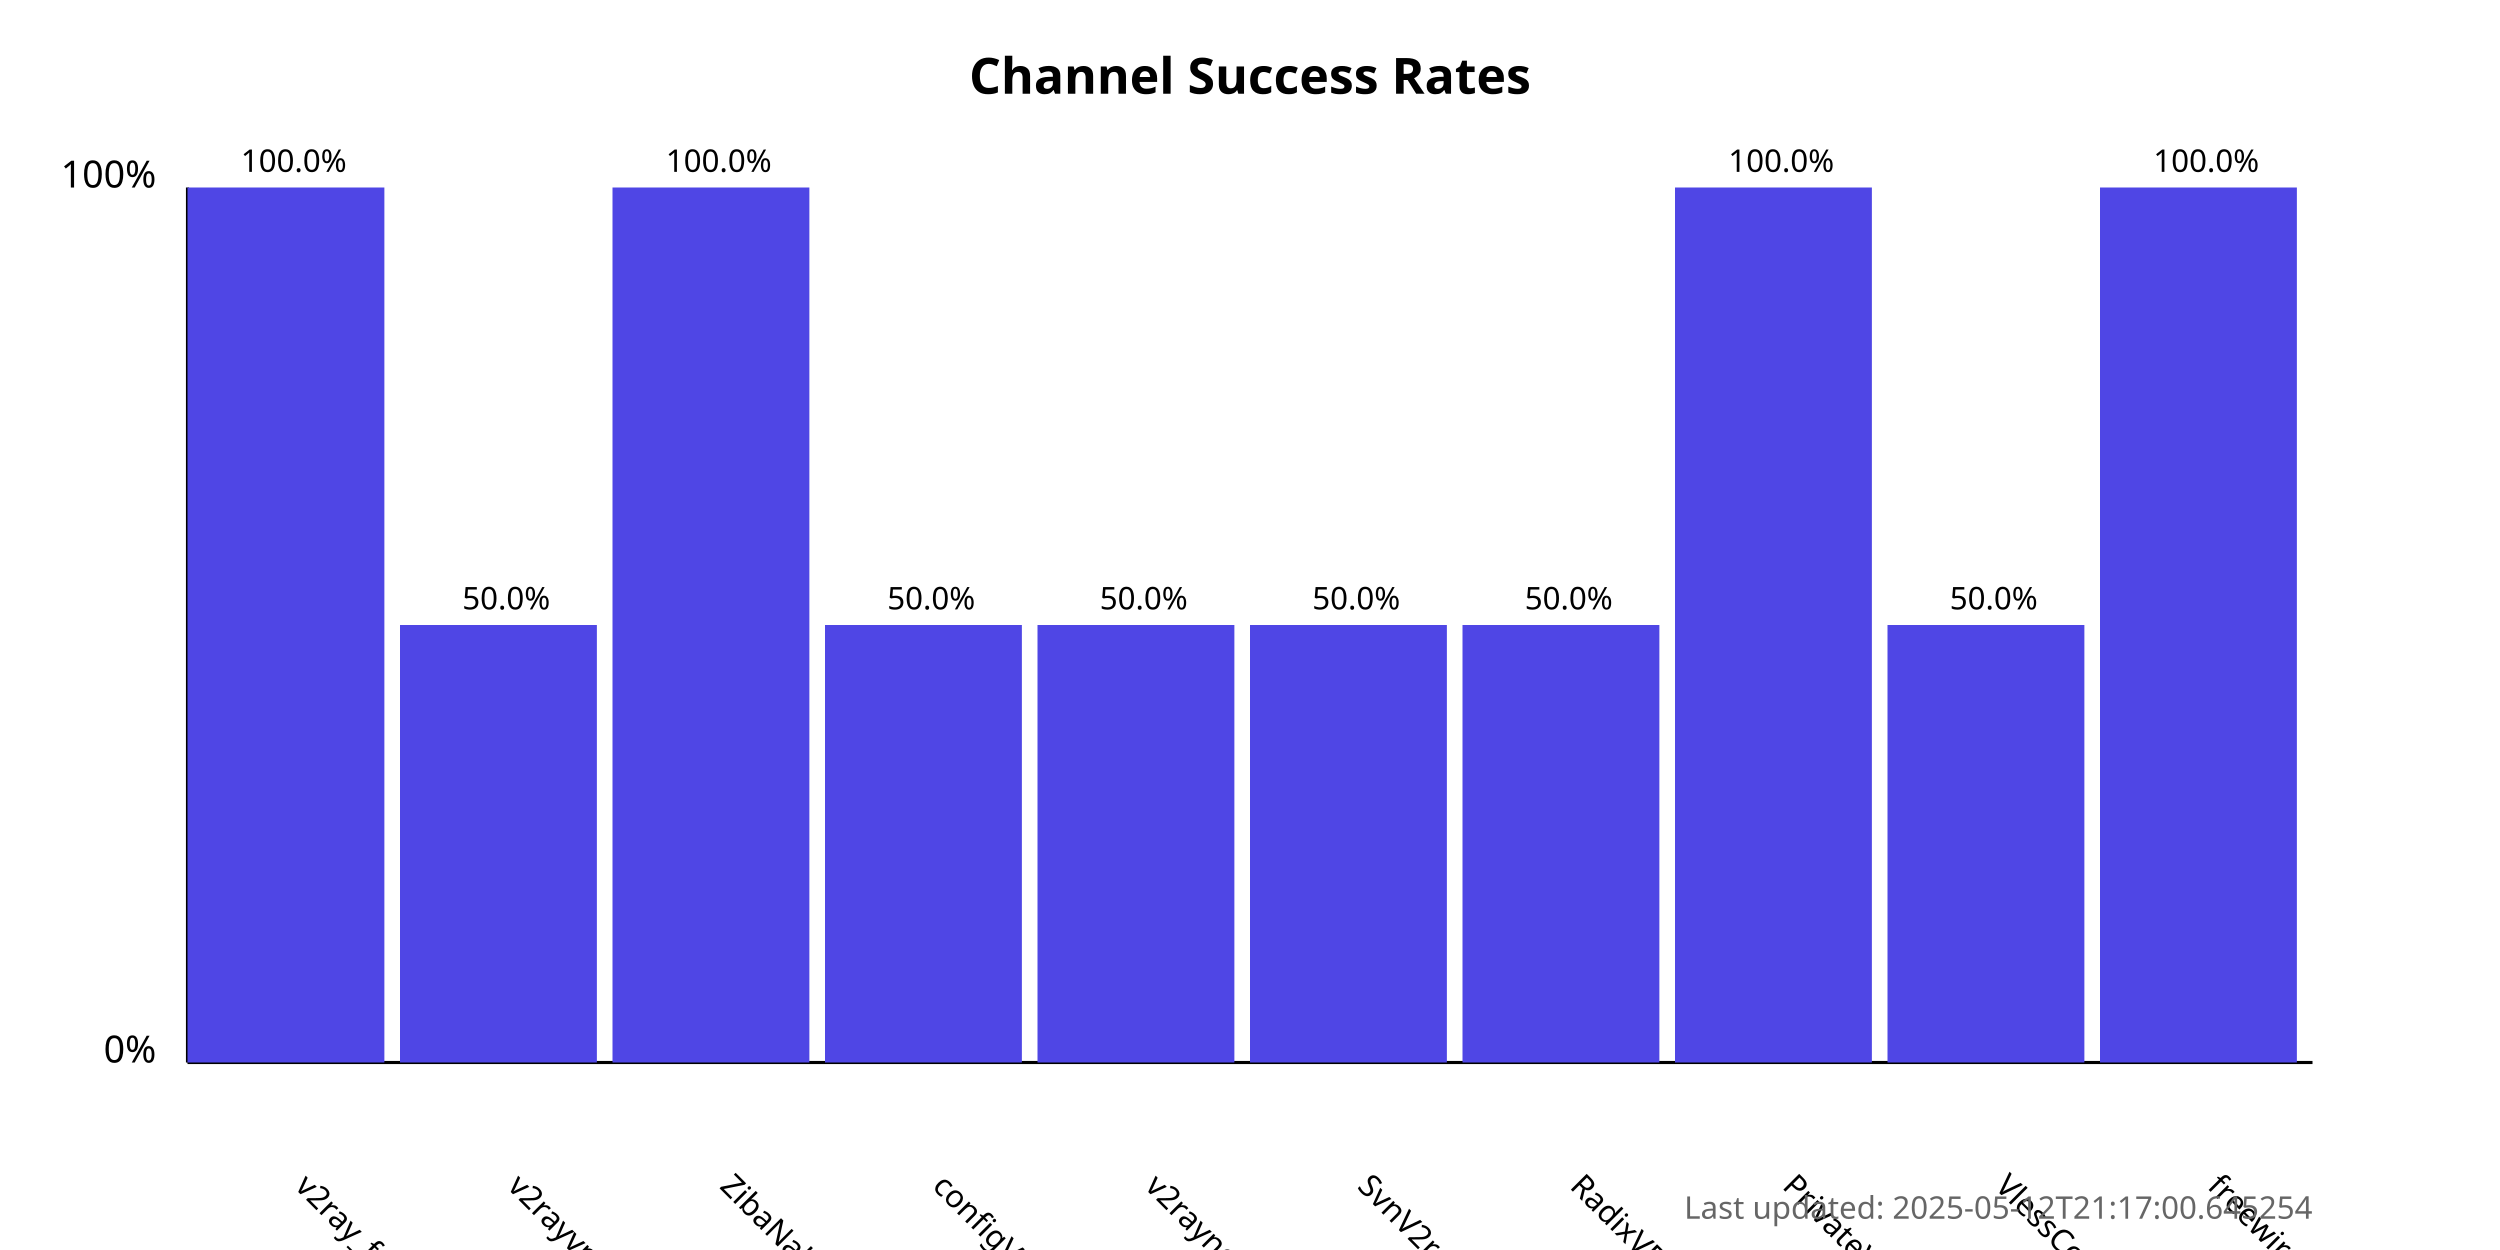
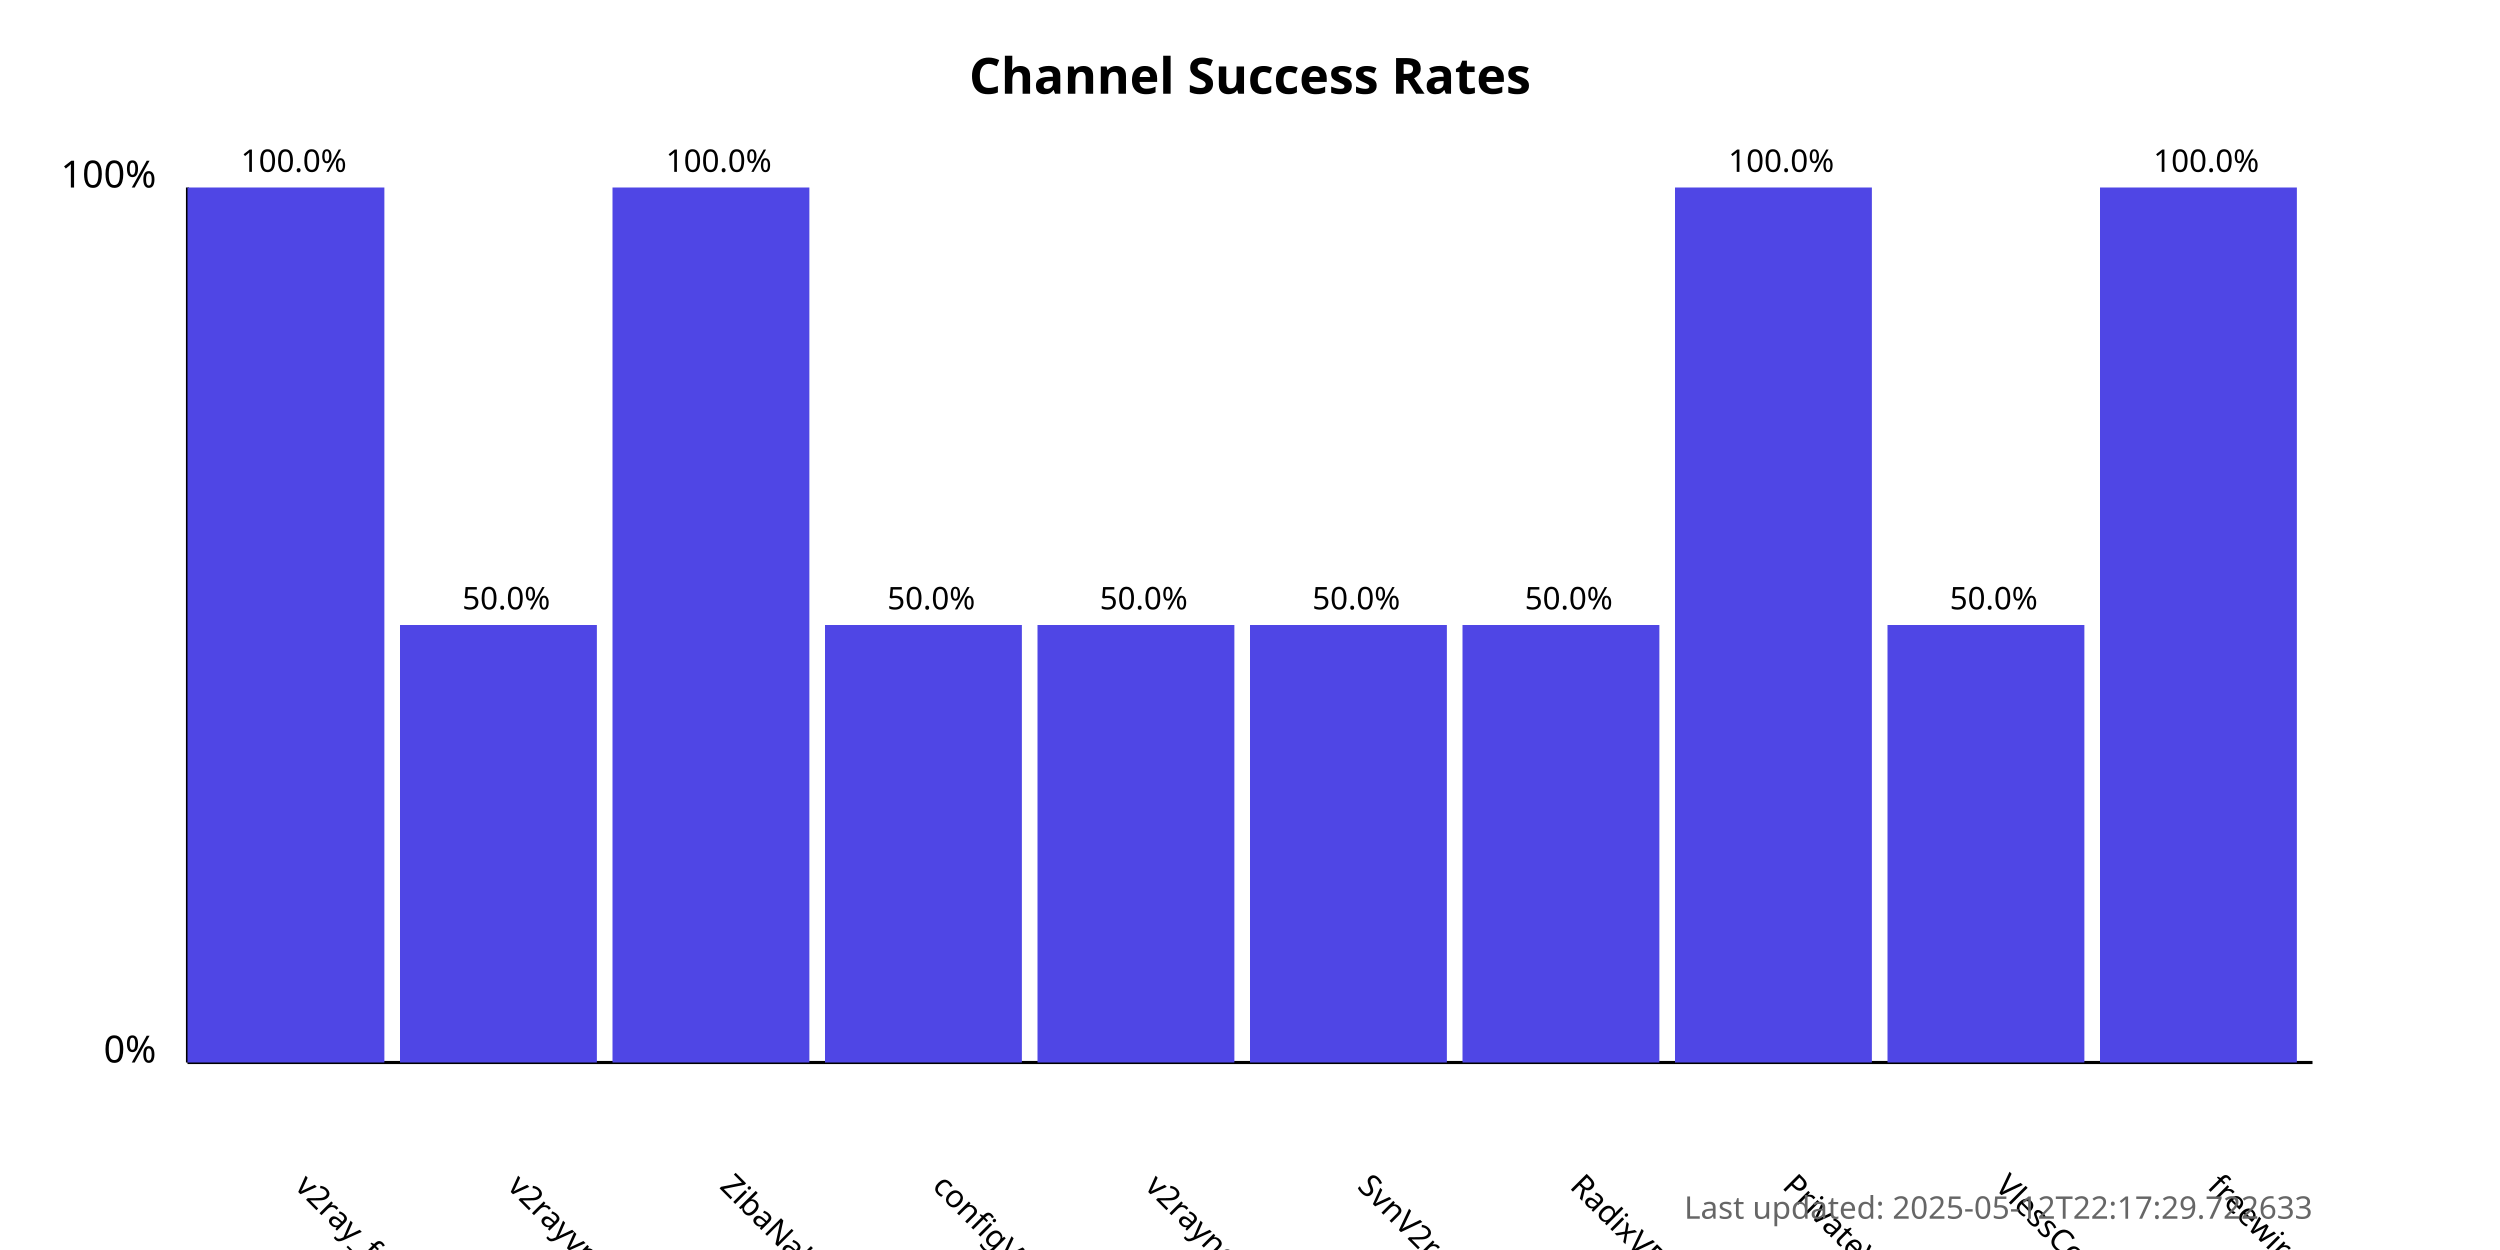
<svg xmlns="http://www.w3.org/2000/svg" width="800" height="400">
  <style>
            .chart-title { font: bold 16px sans-serif; }
            .axis-label { font: 12px sans-serif; }
            .tick-label { font: 10px sans-serif; }
            .bar { fill: #4f46e5; }
            .bar:hover { fill: #6366f1; }
            .timestamp { font: 10px sans-serif; fill: #666; }
        </style>
  <text x="400.0" y="30" text-anchor="middle" class="chart-title">
            Channel Success Rates
        </text>
  <line x1="60" y1="340" x2="60" y2="60" stroke="black" stroke-width="1" />
  <line x1="60" y1="340" x2="740" y2="340" stroke="black" stroke-width="1" />
  <text x="50" y="340" text-anchor="end" class="axis-label">0%</text>
  <text x="50" y="60" text-anchor="end" class="axis-label">100%</text>
  <g>
    <rect x="60" y="60.0" width="63.0" height="280.0" class="bar" />
    <text x="94.0" y="380" transform="rotate(45, 94.0, 380)" text-anchor="start" class="tick-label">
                v2ray_free_conf
            </text>
    <text x="94.0" y="55.0" text-anchor="middle" class="tick-label">
                100.0%
            </text>
  </g>
  <g>
    <rect x="128.0" y="200.0" width="63.0" height="140.0" class="bar" />
    <text x="162.0" y="380" transform="rotate(45, 162.0, 380)" text-anchor="start" class="tick-label">
                v2rayvpno
            </text>
    <text x="162.0" y="195.0" text-anchor="middle" class="tick-label">
                50.0%
            </text>
  </g>
  <g>
    <rect x="196.0" y="60.0" width="63.0" height="280.0" class="bar" />
    <text x="230.0" y="380" transform="rotate(45, 230.0, 380)" text-anchor="start" class="tick-label">
                ZibaNabz
            </text>
    <text x="230.0" y="55.0" text-anchor="middle" class="tick-label">
                100.0%
            </text>
  </g>
  <g>
    <rect x="264.0" y="200.0" width="63.0" height="140.0" class="bar" />
    <text x="298.0" y="380" transform="rotate(45, 298.0, 380)" text-anchor="start" class="tick-label">
                configV2rayForFree
            </text>
    <text x="298.0" y="195.0" text-anchor="middle" class="tick-label">
                50.0%
            </text>
  </g>
  <g>
    <rect x="332.0" y="200.0" width="63.0" height="140.0" class="bar" />
    <text x="366.0" y="380" transform="rotate(45, 366.0, 380)" text-anchor="start" class="tick-label">
                v2rayngvpn
            </text>
    <text x="366.0" y="195.0" text-anchor="middle" class="tick-label">
                50.0%
            </text>
  </g>
  <g>
    <rect x="400.0" y="200.0" width="63.0" height="140.0" class="bar" />
    <text x="434.0" y="380" transform="rotate(45, 434.0, 380)" text-anchor="start" class="tick-label">
                SvnV2ray
            </text>
    <text x="434.0" y="195.0" text-anchor="middle" class="tick-label">
                50.0%
            </text>
  </g>
  <g>
    <rect x="468.0" y="200.0" width="63.0" height="140.0" class="bar" />
    <text x="502.0" y="380" transform="rotate(45, 502.0, 380)" text-anchor="start" class="tick-label">
                RadixVPN
            </text>
    <text x="502.0" y="195.0" text-anchor="middle" class="tick-label">
                50.0%
            </text>
  </g>
  <g>
    <rect x="536.0" y="60.0" width="63.0" height="280.0" class="bar" />
    <text x="570.0" y="380" transform="rotate(45, 570.0, 380)" text-anchor="start" class="tick-label">
                PrivateVPNs
            </text>
    <text x="570.0" y="55.0" text-anchor="middle" class="tick-label">
                100.0%
            </text>
  </g>
  <g>
    <rect x="604.0" y="200.0" width="63.0" height="140.0" class="bar" />
    <text x="638.0" y="380" transform="rotate(45, 638.0, 380)" text-anchor="start" class="tick-label">
                VlessConfig
            </text>
    <text x="638.0" y="195.0" text-anchor="middle" class="tick-label">
                50.0%
            </text>
  </g>
  <g>
    <rect x="672.0" y="60.0" width="63.0" height="280.0" class="bar" />
    <text x="706.0" y="380" transform="rotate(45, 706.0, 380)" text-anchor="start" class="tick-label">
                freewireguard
            </text>
    <text x="706.0" y="55.0" text-anchor="middle" class="tick-label">
                100.0%
            </text>
  </g>
  <text x="740" y="390" text-anchor="end" class="timestamp">
-             Last updated: 2025-05-12T21:17:00.645254
+             Last updated: 2025-05-12T22:17:29.722633
        </text>
</svg>
